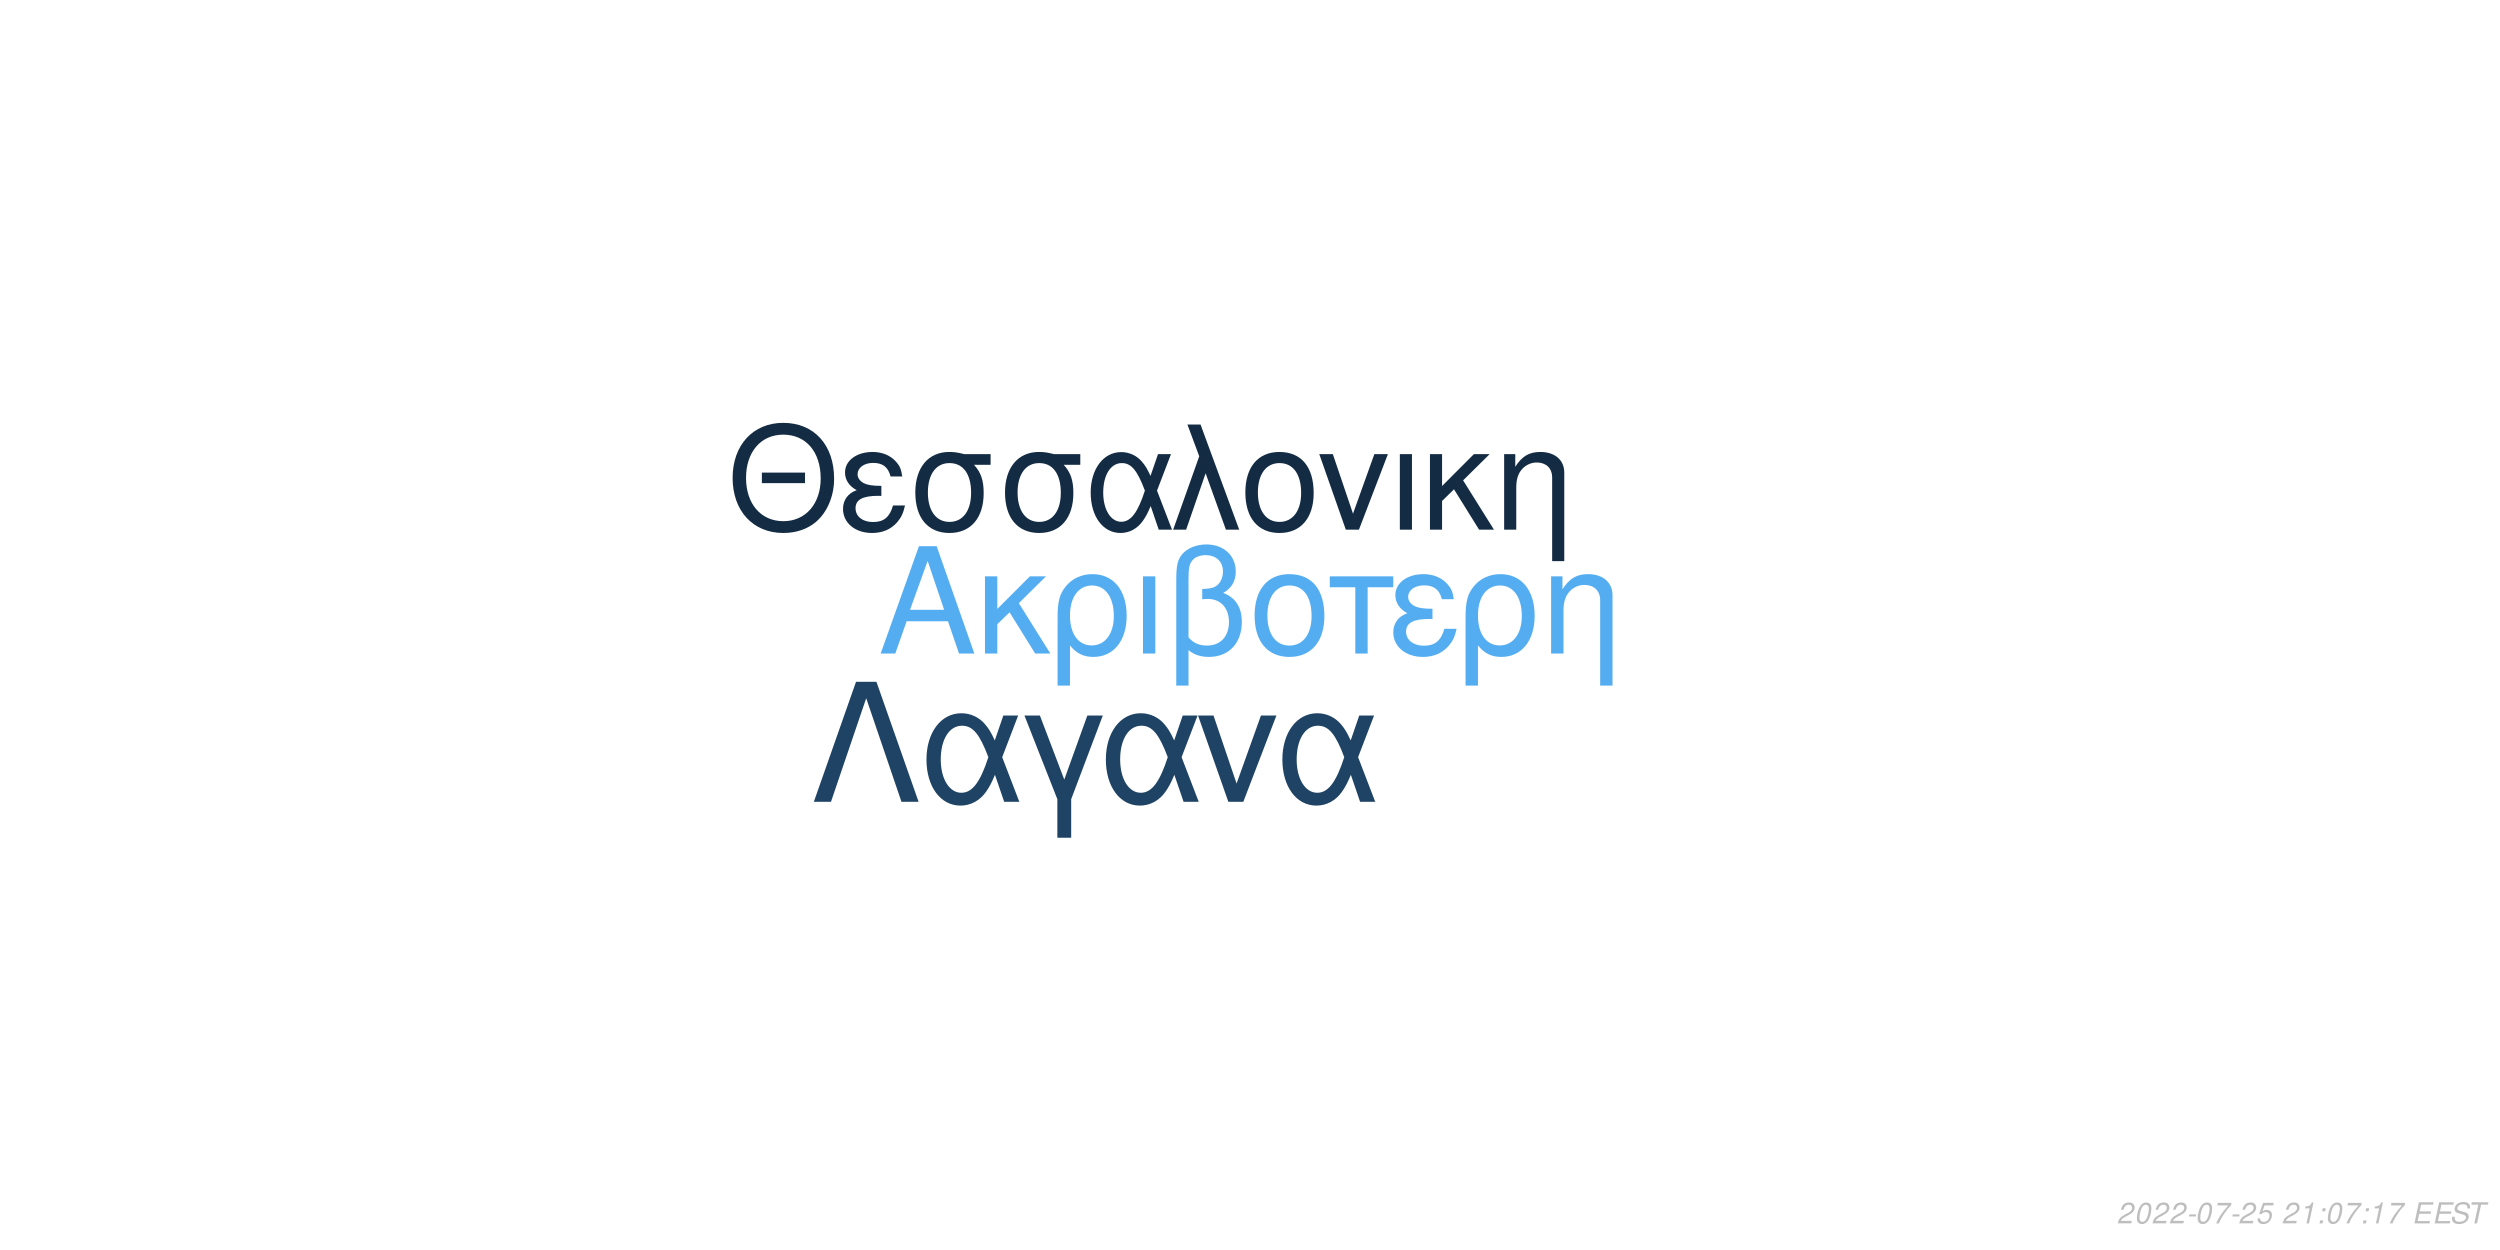
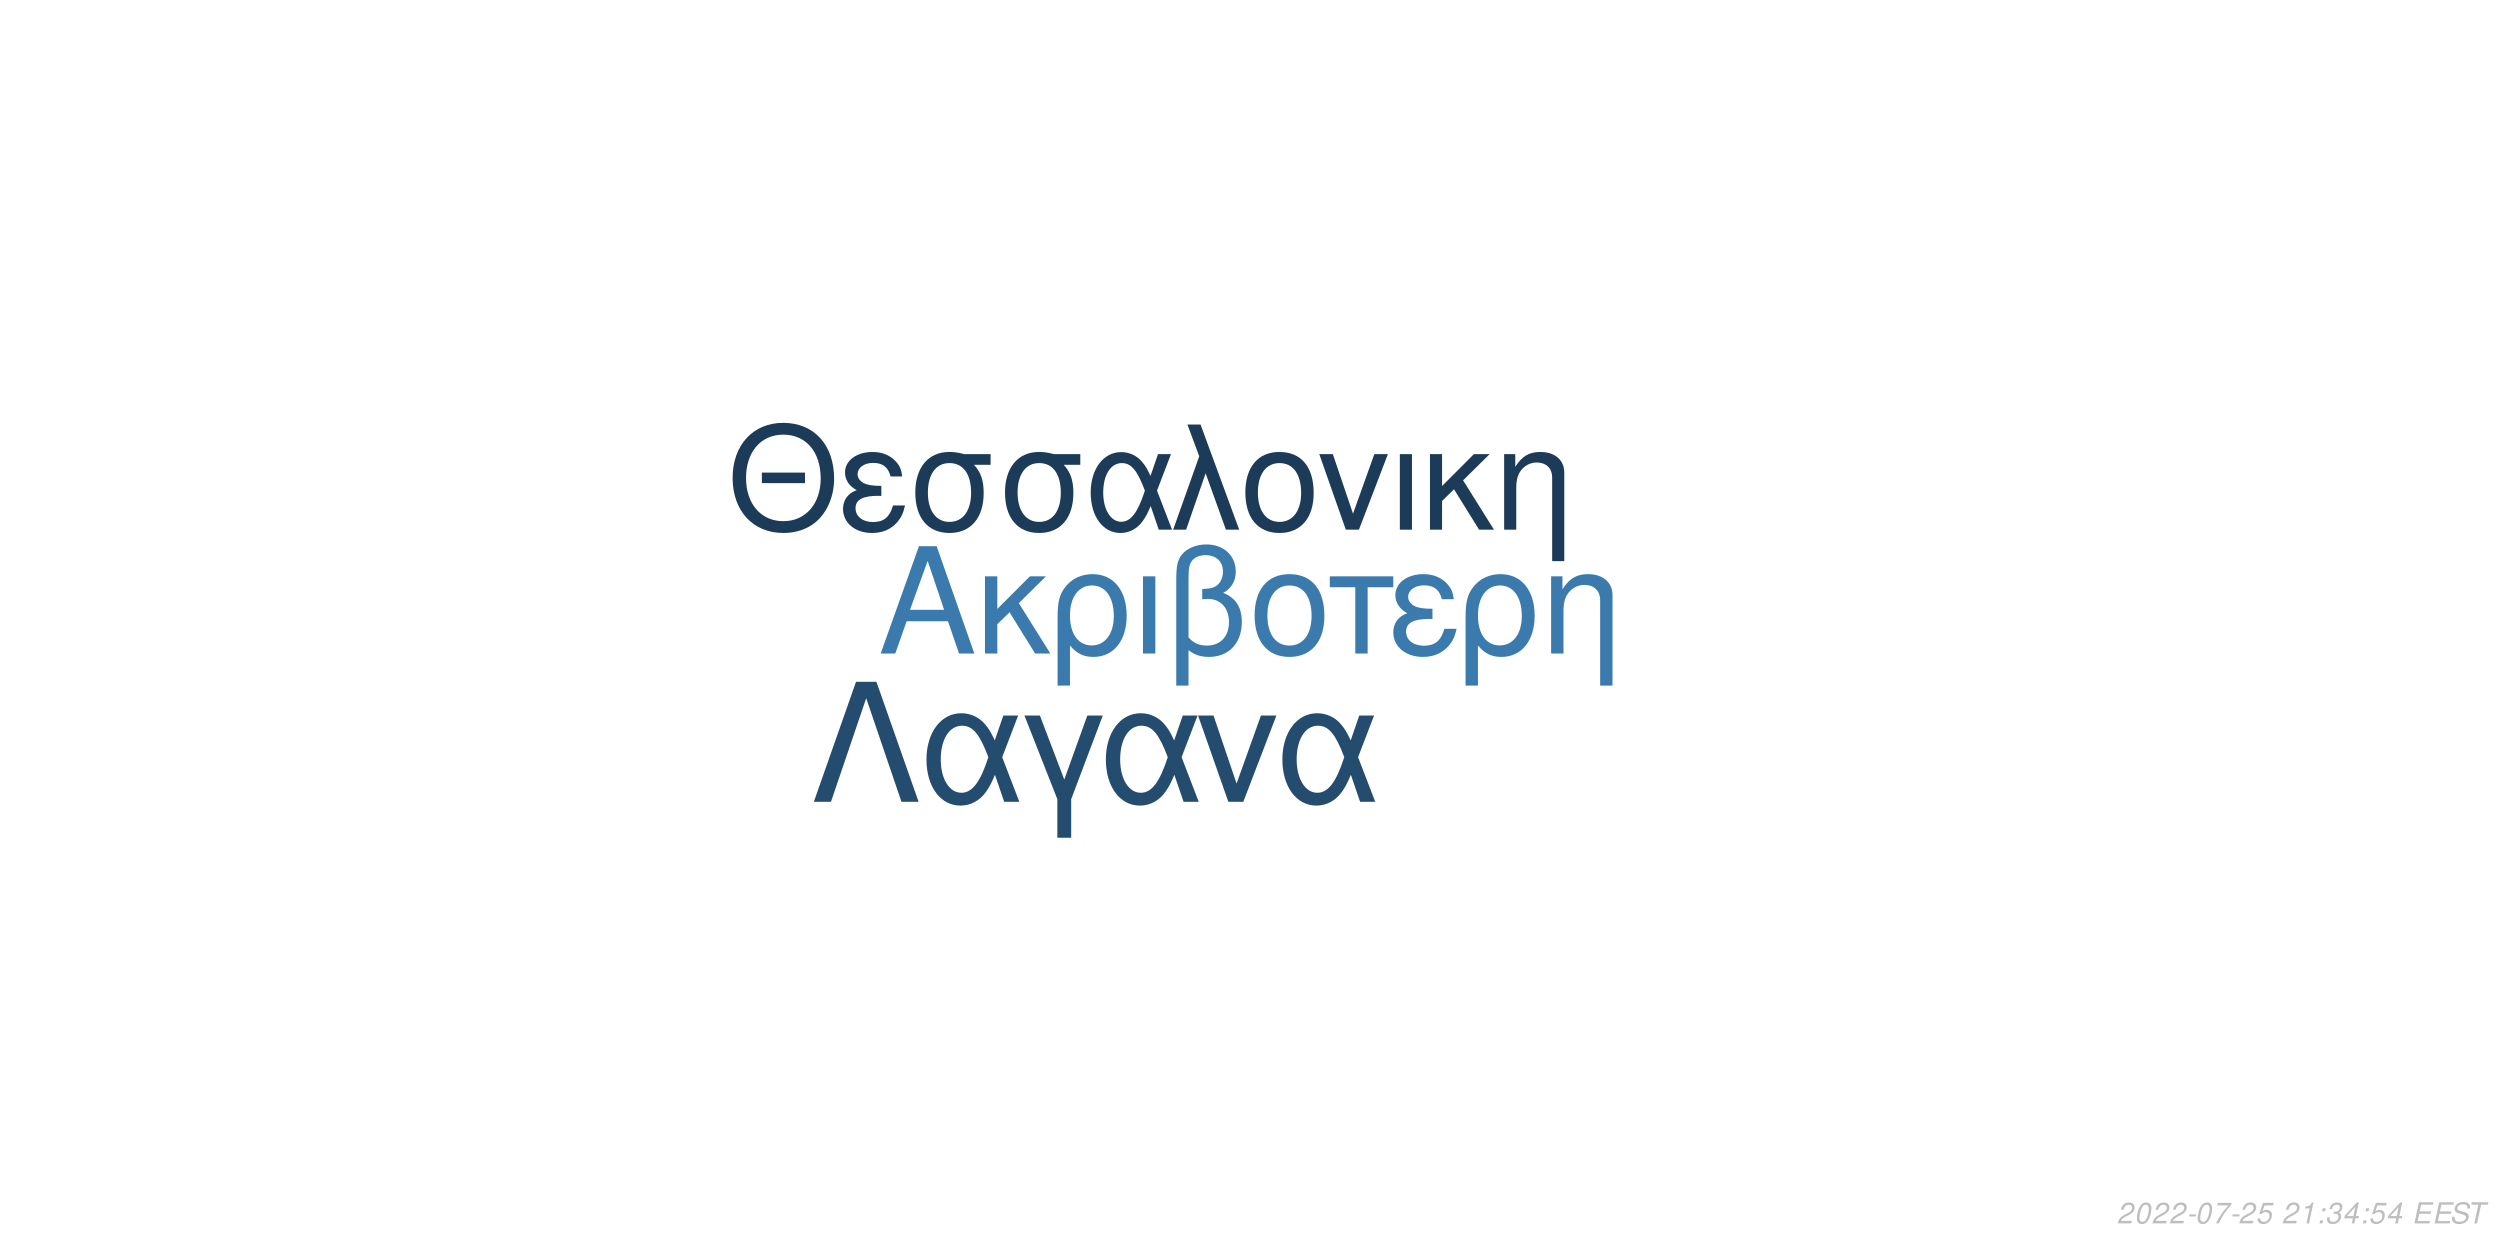
<svg xmlns="http://www.w3.org/2000/svg" xmlns:xlink="http://www.w3.org/1999/xlink" width="864pt" height="432pt" viewBox="0 0 864 432" version="1.1">
  <defs>
    <g>
      <symbol overflow="visible" id="glyph0-0">
        <path style="stroke:none;" d="" />
      </symbol>
      <symbol overflow="visible" id="glyph0-1">
        <path style="stroke:none;" d="M 24.125 -11.141 L 27.938 0 L 33.234 0 L 20.203 -37.094 L 14.094 -37.094 L 0.859 0 L 5.906 0 L 9.828 -11.141 Z M 22.797 -15.109 L 11 -15.109 L 17.094 -32.016 Z M 22.797 -15.109 " />
      </symbol>
      <symbol overflow="visible" id="glyph0-2">
        <path style="stroke:none;" d="M 7.172 -15.422 L 7.172 -26.672 L 2.906 -26.672 L 2.906 0 L 7.172 0 L 7.172 -10.125 L 11.406 -14.25 L 20.25 0 L 25.5 0 L 14.609 -17.406 L 23.969 -26.672 L 18.422 -26.672 Z M 7.172 -15.422 " />
      </symbol>
      <symbol overflow="visible" id="glyph0-3">
        <path style="stroke:none;" d="M 3 11.094 L 7.281 11.094 L 7.281 -2.797 C 9.516 -0.047 11.953 1.172 15.375 1.172 C 22.344 1.172 26.875 -4.422 26.875 -13.031 C 26.875 -21.891 22.297 -27.438 15.062 -27.438 C 11.297 -27.438 7.984 -25.906 5.797 -23.156 C 3.672 -20.516 3 -17.969 3 -12.359 Z M 14.906 -23.516 C 19.547 -23.516 22.438 -19.438 22.438 -12.922 C 22.438 -6.812 19.391 -2.797 14.812 -2.797 C 10.172 -2.797 7.281 -6.766 7.281 -13.125 C 7.281 -19.484 10.234 -23.516 14.906 -23.516 Z M 14.906 -23.516 " />
      </symbol>
      <symbol overflow="visible" id="glyph0-4">
        <path style="stroke:none;" d="M 3.516 0 L 7.781 0 L 7.781 -26.672 L 3.516 -26.672 Z M 3.516 0 " />
      </symbol>
      <symbol overflow="visible" id="glyph0-5">
        <path style="stroke:none;" d="M 4.016 11.094 L 8.25 11.094 L 8.25 -1.172 C 10.172 0.406 12.422 1.172 15.312 1.172 C 22.188 1.172 26.672 -3.609 26.672 -10.891 C 26.672 -15.984 24.578 -19.234 20.25 -20.969 C 23.109 -22.547 24.578 -25.031 24.578 -28.344 C 24.578 -33.844 20.406 -37.703 14.453 -37.703 C 10.938 -37.703 7.734 -36.391 6 -34.25 C 4.484 -32.422 4.016 -30.328 4.016 -25.391 Z M 8.25 -25.656 C 8.25 -29.359 8.5 -30.844 9.469 -32.062 C 10.375 -33.281 12.156 -34 14.094 -34 C 17.812 -34 20.156 -31.812 20.156 -28.297 C 20.156 -25.953 18.984 -23.812 17.297 -23.047 C 16.281 -22.547 15.469 -22.438 12.984 -22.297 L 12.984 -18.781 C 13.734 -18.828 14.344 -18.875 14.969 -18.875 C 19.344 -18.875 22.234 -15.719 22.234 -10.891 C 22.234 -5.906 19.281 -2.75 14.656 -2.75 C 11.953 -2.75 9.922 -3.609 8.25 -5.594 Z M 8.25 -25.656 " />
      </symbol>
      <symbol overflow="visible" id="glyph0-6">
        <path style="stroke:none;" d="M 14.094 -27.438 C 6.562 -27.438 2.094 -22.094 2.094 -13.125 C 2.094 -4.125 6.562 1.172 14.141 1.172 C 21.672 1.172 26.203 -4.172 26.203 -12.922 C 26.203 -22.188 21.828 -27.438 14.094 -27.438 Z M 14.141 -23.516 C 18.938 -23.516 21.781 -19.594 21.781 -12.984 C 21.781 -6.672 18.828 -2.75 14.141 -2.75 C 9.422 -2.75 6.516 -6.672 6.516 -13.125 C 6.516 -19.594 9.422 -23.516 14.141 -23.516 Z M 14.141 -23.516 " />
      </symbol>
      <symbol overflow="visible" id="glyph0-7">
        <path style="stroke:none;" d="M 7.891 0 L 12.156 0 L 12.156 -22.906 L 21.016 -22.906 L 21.016 -26.672 L -0.922 -26.672 L -0.922 -22.906 L 7.891 -22.906 Z M 7.891 0 " />
      </symbol>
      <symbol overflow="visible" id="glyph0-8">
        <path style="stroke:none;" d="M 14.562 -15.469 C 11.344 -15.469 9.562 -15.781 8.297 -16.438 C 6.922 -17.203 6.156 -18.328 6.156 -19.547 C 6.156 -21.891 8.453 -23.562 11.656 -23.562 C 15.062 -23.562 16.953 -22.094 17.812 -18.781 L 21.938 -18.781 C 21.578 -21.266 21.062 -22.5 19.797 -23.922 C 17.812 -26.203 14.906 -27.438 11.453 -27.438 C 5.797 -27.438 1.734 -24.375 1.734 -20.203 C 1.734 -17.609 3.156 -15.375 5.859 -13.938 C 2.797 -12.875 1.016 -10.484 1.016 -7.328 C 1.016 -2.391 5.297 1.172 11.25 1.172 C 14.969 1.172 17.906 -0.109 20.156 -2.641 C 21.578 -4.328 22.297 -5.797 22.906 -8.547 L 18.672 -8.547 C 17.5 -4.422 15.422 -2.703 11.609 -2.703 C 7.938 -2.703 5.438 -4.688 5.438 -7.578 C 5.438 -10.578 7.938 -11.953 13.484 -11.953 C 13.641 -11.953 14.094 -11.953 14.562 -11.906 Z M 14.562 -15.469 " />
      </symbol>
      <symbol overflow="visible" id="glyph0-9">
        <path style="stroke:none;" d="M 3.562 -26.672 L 3.562 0 L 7.844 0 L 7.844 -14.703 C 7.844 -17.906 8.5 -19.891 10.031 -21.531 C 11.406 -22.953 13.188 -23.719 15.062 -23.719 C 18.375 -23.719 20.516 -21.672 20.516 -18.469 L 20.516 11.094 L 24.781 11.094 L 24.781 -20.156 C 24.781 -24.578 21.469 -27.438 16.328 -27.438 C 12.359 -27.438 9.828 -25.906 7.484 -22.188 L 7.484 -26.672 Z M 3.562 -26.672 " />
      </symbol>
      <symbol overflow="visible" id="glyph1-0">
        <path style="stroke:none;" d="" />
      </symbol>
      <symbol overflow="visible" id="glyph1-1">
        <path style="stroke:none;" d="M 26.859 -19.734 L 11.953 -19.734 L 11.953 -16.094 L 26.859 -16.094 Z M 19.328 -36.922 C 8.922 -36.922 1.844 -29.25 1.844 -17.891 C 1.844 -6.484 8.875 1.141 19.391 1.141 C 23.812 1.141 27.703 -0.203 30.641 -2.688 C 34.578 -6.031 36.922 -11.656 36.922 -17.594 C 36.922 -29.297 30 -36.922 19.328 -36.922 Z M 19.328 -32.844 C 27.203 -32.844 32.281 -26.906 32.281 -17.688 C 32.281 -8.922 27.062 -2.938 19.391 -2.938 C 11.609 -2.938 6.484 -8.922 6.484 -17.891 C 6.484 -26.859 11.609 -32.844 19.328 -32.844 Z M 19.328 -32.844 " />
      </symbol>
      <symbol overflow="visible" id="glyph1-2">
        <path style="stroke:none;" d="M 14.25 -15.141 C 11.109 -15.141 9.375 -15.453 8.125 -16.094 C 6.781 -16.844 6.031 -17.938 6.031 -19.141 C 6.031 -21.422 8.266 -23.078 11.406 -23.078 C 14.75 -23.078 16.594 -21.625 17.438 -18.391 L 21.469 -18.391 C 21.125 -20.828 20.625 -22.031 19.391 -23.422 C 17.438 -25.656 14.594 -26.859 11.219 -26.859 C 5.688 -26.859 1.688 -23.875 1.688 -19.781 C 1.688 -17.234 3.094 -15.047 5.734 -13.656 C 2.734 -12.609 1 -10.266 1 -7.172 C 1 -2.344 5.188 1.141 11.016 1.141 C 14.656 1.141 17.547 -0.094 19.734 -2.594 C 21.125 -4.234 21.828 -5.688 22.422 -8.375 L 18.281 -8.375 C 17.141 -4.328 15.094 -2.641 11.359 -2.641 C 7.766 -2.641 5.328 -4.578 5.328 -7.422 C 5.328 -10.359 7.766 -11.703 13.203 -11.703 C 13.359 -11.703 13.797 -11.703 14.25 -11.656 Z M 14.25 -15.141 " />
      </symbol>
      <symbol overflow="visible" id="glyph1-3">
        <path style="stroke:none;" d="M 29 -26.109 L 19.938 -26.109 C 17.594 -26.703 16.438 -26.859 14.703 -26.859 C 7.469 -26.859 2.984 -21.469 2.984 -12.859 C 2.984 -4.031 7.375 1.141 14.797 1.141 C 22.172 1.141 26.609 -4.078 26.609 -12.656 C 26.609 -17.047 25.656 -19.828 23.266 -22.422 L 29 -22.422 Z M 14.797 -23.016 C 19.531 -23.016 22.266 -19.234 22.266 -12.75 C 22.266 -6.531 19.438 -2.688 14.797 -2.688 C 10.172 -2.688 7.328 -6.531 7.328 -12.859 C 7.328 -19.188 10.172 -23.016 14.797 -23.016 Z M 14.797 -23.016 " />
      </symbol>
      <symbol overflow="visible" id="glyph1-4">
        <path style="stroke:none;" d="M 29.344 -26.109 L 24.859 -26.109 L 22.266 -18.578 C 21.125 -21.031 20.484 -22.125 19.328 -23.469 C 17.547 -25.609 14.906 -26.812 12.156 -26.812 C 5.984 -26.812 1.594 -20.984 1.594 -12.812 C 1.594 -4.578 5.828 1.141 11.906 1.141 C 14.953 1.141 17.734 -0.344 19.625 -3.047 C 20.672 -4.531 21.281 -5.688 22.328 -8.172 L 25.109 0 L 29.703 0 L 24.516 -13.5 Z M 20.328 -13.5 C 17.891 -5.922 15.453 -2.734 12.156 -2.734 C 8.516 -2.734 5.922 -6.922 5.922 -12.812 C 5.922 -18.938 8.516 -23.016 12.359 -23.016 C 15.594 -23.016 17.688 -20.531 20.328 -13.5 Z M 20.328 -13.5 " />
      </symbol>
      <symbol overflow="visible" id="glyph1-5">
        <path style="stroke:none;" d="M 1.094 0 L 5.578 0 L 12.312 -19.484 L 19.328 0 L 23.922 0 L 10.562 -36.328 L 6.031 -36.328 L 10.109 -25.359 Z M 1.094 0 " />
      </symbol>
      <symbol overflow="visible" id="glyph1-6">
        <path style="stroke:none;" d="M 13.797 -26.859 C 6.422 -26.859 2.047 -21.625 2.047 -12.859 C 2.047 -4.031 6.422 1.141 13.859 1.141 C 21.234 1.141 25.656 -4.078 25.656 -12.656 C 25.656 -21.719 21.375 -26.859 13.797 -26.859 Z M 13.859 -23.016 C 18.531 -23.016 21.328 -19.188 21.328 -12.703 C 21.328 -6.531 18.438 -2.688 13.859 -2.688 C 9.219 -2.688 6.375 -6.531 6.375 -12.859 C 6.375 -19.188 9.219 -23.016 13.859 -23.016 Z M 13.859 -23.016 " />
      </symbol>
      <symbol overflow="visible" id="glyph1-7">
        <path style="stroke:none;" d="M 14.297 0 L 24.312 -26.109 L 19.625 -26.109 L 12.25 -5.531 L 5.281 -26.109 L 0.594 -26.109 L 9.766 0 Z M 14.297 0 " />
      </symbol>
      <symbol overflow="visible" id="glyph1-8">
        <path style="stroke:none;" d="M 3.438 0 L 7.625 0 L 7.625 -26.109 L 3.438 -26.109 Z M 3.438 0 " />
      </symbol>
      <symbol overflow="visible" id="glyph1-9">
        <path style="stroke:none;" d="M 7.031 -15.094 L 7.031 -26.109 L 2.844 -26.109 L 2.844 0 L 7.031 0 L 7.031 -9.922 L 11.156 -13.953 L 19.828 0 L 24.969 0 L 14.297 -17.047 L 23.469 -26.109 L 18.031 -26.109 Z M 7.031 -15.094 " />
      </symbol>
      <symbol overflow="visible" id="glyph1-10">
        <path style="stroke:none;" d="M 3.484 -26.109 L 3.484 0 L 7.672 0 L 7.672 -14.406 C 7.672 -17.547 8.328 -19.484 9.812 -21.078 C 11.156 -22.469 12.906 -23.219 14.75 -23.219 C 17.984 -23.219 20.078 -21.234 20.078 -18.094 L 20.078 10.859 L 24.266 10.859 L 24.266 -19.734 C 24.266 -24.062 21.031 -26.859 16 -26.859 C 12.109 -26.859 9.609 -25.359 7.328 -21.719 L 7.328 -26.109 Z M 3.484 -26.109 " />
      </symbol>
      <symbol overflow="visible" id="glyph2-0">
        <path style="stroke:none;" d="" />
      </symbol>
      <symbol overflow="visible" id="glyph2-1">
        <path style="stroke:none;" d="M 22.531 -41.484 L 15.484 -41.484 L 0.906 0 L 6.828 0 L 19 -35.797 L 31.188 0 L 37.109 0 Z M 22.531 -41.484 " />
      </symbol>
      <symbol overflow="visible" id="glyph2-2">
        <path style="stroke:none;" d="M 33.516 -29.812 L 28.391 -29.812 L 25.438 -21.219 C 24.125 -24.016 23.391 -25.266 22.078 -26.797 C 20.031 -29.25 17.016 -30.609 13.891 -30.609 C 6.828 -30.609 1.828 -23.953 1.828 -14.625 C 1.828 -5.234 6.656 1.312 13.594 1.312 C 17.078 1.312 20.266 -0.391 22.422 -3.469 C 23.609 -5.172 24.297 -6.484 25.5 -9.328 L 28.688 0 L 33.922 0 L 28 -15.422 Z M 23.219 -15.422 C 20.422 -6.766 17.641 -3.125 13.891 -3.125 C 9.734 -3.125 6.766 -7.906 6.766 -14.625 C 6.766 -21.625 9.734 -26.297 14.109 -26.297 C 17.812 -26.297 20.203 -23.453 23.219 -15.422 Z M 23.219 -15.422 " />
      </symbol>
      <symbol overflow="visible" id="glyph2-3">
        <path style="stroke:none;" d="M 12.062 12.406 L 16.844 12.406 L 16.844 -0.906 L 27.766 -29.812 L 22.422 -29.812 L 14.453 -7.688 L 6.031 -29.812 L 0.688 -29.812 L 12.062 -0.906 Z M 12.062 12.406 " />
      </symbol>
      <symbol overflow="visible" id="glyph2-4">
        <path style="stroke:none;" d="M 16.328 0 L 27.766 -29.812 L 22.422 -29.812 L 14 -6.312 L 6.031 -29.812 L 0.688 -29.812 L 11.156 0 Z M 16.328 0 " />
      </symbol>
      <symbol overflow="visible" id="glyph3-0">
        <path style="stroke:none;" d="" />
      </symbol>
      <symbol overflow="visible" id="glyph3-1">
        <path style="stroke:none;" d="M 5.234 -0.875 L 1.469 -0.875 C 1.641 -1.375 2.203 -1.891 3.109 -2.344 L 4.234 -2.938 C 5.562 -3.625 6.219 -4.469 6.219 -5.484 C 6.219 -5.938 6.062 -6.359 5.797 -6.656 C 5.469 -7.047 4.984 -7.234 4.312 -7.234 C 2.766 -7.234 1.891 -6.453 1.484 -4.734 L 2.375 -4.734 C 2.484 -5.188 2.609 -5.484 2.797 -5.75 C 3.094 -6.203 3.609 -6.453 4.188 -6.453 C 4.891 -6.453 5.344 -6.031 5.344 -5.375 C 5.344 -4.703 4.859 -4.094 4.016 -3.656 L 2.984 -3.125 C 1.234 -2.188 0.797 -1.656 0.344 -0.016 L 5.047 -0.016 Z M 5.234 -0.875 " />
      </symbol>
      <symbol overflow="visible" id="glyph3-2">
        <path style="stroke:none;" d="M 4.203 -7.234 C 3.375 -7.234 2.688 -6.812 2.125 -5.984 C 1.484 -5.047 0.984 -3.188 0.984 -1.734 C 0.984 -1.109 1.172 -0.562 1.484 -0.266 C 1.797 0.047 2.281 0.234 2.766 0.234 C 3.625 0.234 4.281 -0.156 4.859 -1.016 C 5.516 -1.953 6 -3.797 6 -5.266 C 6 -6.5 5.328 -7.234 4.203 -7.234 Z M 4.094 -6.453 C 4.734 -6.453 5.125 -5.984 5.125 -5.156 C 5.125 -4.203 4.781 -2.625 4.406 -1.812 C 3.984 -0.938 3.516 -0.547 2.875 -0.547 C 2.25 -0.547 1.875 -1.031 1.875 -1.828 C 1.875 -2.797 2.203 -4.344 2.594 -5.203 C 2.984 -6.047 3.453 -6.453 4.094 -6.453 Z M 4.094 -6.453 " />
      </symbol>
      <symbol overflow="visible" id="glyph3-3">
        <path style="stroke:none;" d="M 3.516 -3.125 L 1.125 -3.125 L 0.969 -2.406 L 3.359 -2.406 Z M 3.516 -3.125 " />
      </symbol>
      <symbol overflow="visible" id="glyph3-4">
        <path style="stroke:none;" d="M 6.703 -7.094 L 1.953 -7.094 L 1.766 -6.219 L 5.594 -6.219 C 3.344 -3.688 2.266 -2.109 1.375 0 L 2.344 0 C 3.031 -1.906 4.828 -4.594 6.547 -6.281 Z M 6.703 -7.094 " />
      </symbol>
      <symbol overflow="visible" id="glyph3-5">
        <path style="stroke:none;" d="M 6.297 -7.094 L 2.594 -7.094 L 1.234 -3.234 L 2.047 -3.234 C 2.656 -3.766 2.938 -3.906 3.531 -3.906 C 4.328 -3.906 4.797 -3.453 4.797 -2.688 C 4.797 -1.438 3.969 -0.547 2.828 -0.547 C 2.031 -0.547 1.609 -0.938 1.578 -1.734 L 0.703 -1.734 L 0.703 -1.516 C 0.703 -0.938 0.844 -0.547 1.188 -0.266 C 1.562 0.062 2.078 0.234 2.703 0.234 C 3.656 0.234 4.391 -0.156 4.984 -0.922 C 5.422 -1.5 5.672 -2.234 5.672 -2.953 C 5.672 -4 4.938 -4.672 3.812 -4.672 C 3.328 -4.672 2.906 -4.547 2.406 -4.234 L 3.109 -6.219 L 6.109 -6.219 Z M 6.297 -7.094 " />
      </symbol>
      <symbol overflow="visible" id="glyph3-6">
        <path style="stroke:none;" d="" />
      </symbol>
      <symbol overflow="visible" id="glyph3-7">
        <path style="stroke:none;" d="M 3.703 -5.188 L 2.594 0 L 3.469 0 L 5.016 -7.234 L 4.438 -7.234 C 3.906 -6.156 3.688 -6.016 2.234 -5.812 L 2.109 -5.188 Z M 3.703 -5.188 " />
      </symbol>
      <symbol overflow="visible" id="glyph3-8">
        <path style="stroke:none;" d="M 2.359 -1.031 L 1.312 -1.031 L 1.094 0 L 2.141 0 Z M 3.266 -5.234 L 2.219 -5.234 L 2 -4.203 L 3.047 -4.203 Z M 3.266 -5.234 " />
      </symbol>
      <symbol overflow="visible" id="glyph3-9">
+         <path style="stroke:none;" d="M 2.922 -3.312 C 3.125 -3.344 3.234 -3.344 3.375 -3.344 C 4.203 -3.344 4.688 -3 4.688 -2.406 C 4.688 -1.312 3.906 -0.547 2.781 -0.547 C 2.047 -0.547 1.594 -0.938 1.594 -1.562 C 1.594 -1.719 1.609 -1.844 1.656 -2.094 L 0.766 -2.094 C 0.734 -1.797 0.719 -1.641 0.719 -1.469 C 0.719 -0.375 1.406 0.234 2.641 0.234 C 3.547 0.234 4.297 -0.078 4.812 -0.656 C 5.266 -1.156 5.562 -1.875 5.562 -2.547 C 5.562 -3.125 5.344 -3.453 4.797 -3.734 C 5.641 -4.234 6.016 -4.844 6.016 -5.734 C 6.016 -6.656 5.312 -7.234 4.203 -7.234 C 3.375 -7.234 2.672 -6.938 2.188 -6.375 C 1.891 -6.031 1.703 -5.641 1.516 -4.906 L 2.391 -4.906 C 2.5 -5.359 2.594 -5.594 2.734 -5.812 C 3.047 -6.234 3.516 -6.453 4.078 -6.453 C 4.734 -6.453 5.141 -6.125 5.141 -5.578 C 5.141 -5.188 5.016 -4.797 4.797 -4.547 C 4.516 -4.234 4 -4.062 3.266 -4.062 L 3.078 -4.062 Z M 2.922 -3.312 " />
+       </symbol>
+       <symbol overflow="visible" id="glyph3-10">
+         <path style="stroke:none;" d="M 3.625 -1.75 L 3.266 0 L 4.141 0 L 4.516 -1.75 L 5.562 -1.75 L 5.734 -2.531 L 4.688 -2.531 L 5.688 -7.234 L 5.016 -7.234 L 0.844 -2.672 L 0.641 -1.75 Z M 3.797 -2.531 L 1.594 -2.531 L 4.469 -5.703 Z M 3.797 -2.531 " />
+       </symbol>
+       <symbol overflow="visible" id="glyph3-11">
        <path style="stroke:none;" d="M 2.547 -3.312 L 6.5 -3.312 L 6.688 -4.141 L 2.719 -4.141 L 3.219 -6.469 L 7.344 -6.469 L 7.516 -7.297 L 2.453 -7.297 L 0.906 0 L 6.125 0 L 6.297 -0.812 L 2.016 -0.812 Z M 2.547 -3.312 " />
      </symbol>
-       <symbol overflow="visible" id="glyph3-10">
+       <symbol overflow="visible" id="glyph3-12">
        <path style="stroke:none;" d="M 7.062 -5.156 C 7.125 -5.438 7.141 -5.562 7.141 -5.703 C 7.141 -6.156 6.938 -6.594 6.594 -6.891 C 6.188 -7.25 5.656 -7.406 4.875 -7.406 C 3.844 -7.406 3.047 -7.125 2.5 -6.562 C 2.094 -6.141 1.781 -5.438 1.781 -4.922 C 1.781 -4.297 2.219 -3.766 2.891 -3.562 L 4.594 -3.094 C 5.406 -2.859 5.734 -2.578 5.734 -2.094 C 5.734 -1.781 5.547 -1.406 5.266 -1.141 C 4.844 -0.766 4.266 -0.578 3.453 -0.578 C 2.328 -0.578 1.812 -0.984 1.812 -1.906 C 1.812 -2.047 1.812 -2.125 1.844 -2.312 L 0.984 -2.312 C 0.906 -2.062 0.891 -1.906 0.891 -1.688 C 0.891 -0.484 1.797 0.234 3.297 0.234 C 4.359 0.234 5.234 -0.062 5.812 -0.609 C 6.344 -1.078 6.688 -1.797 6.688 -2.375 C 6.688 -2.641 6.609 -2.906 6.453 -3.156 C 6.234 -3.5 5.938 -3.703 5.469 -3.828 L 3.75 -4.312 C 2.984 -4.547 2.734 -4.734 2.734 -5.188 C 2.734 -5.547 2.875 -5.844 3.188 -6.109 C 3.547 -6.438 4.031 -6.594 4.703 -6.594 C 5.266 -6.594 5.688 -6.484 5.906 -6.297 C 6.094 -6.125 6.219 -5.797 6.219 -5.516 C 6.219 -5.422 6.203 -5.344 6.188 -5.156 Z M 7.062 -5.156 " />
      </symbol>
-       <symbol overflow="visible" id="glyph3-11">
+       <symbol overflow="visible" id="glyph3-13">
        <path style="stroke:none;" d="M 4.938 -6.469 L 7.312 -6.469 L 7.484 -7.297 L 1.75 -7.297 L 1.578 -6.469 L 3.984 -6.469 L 2.609 0 L 3.547 0 Z M 4.938 -6.469 " />
      </symbol>
    </g>
  </defs>
  <g id="surface1">
    <rect x="0" y="0" width="864" height="432" style="fill:rgb(100%,100%,100%);fill-opacity:1;stroke:none;" />
-     <g style="fill:rgb(32.941%,67.843%,94.51%);fill-opacity:1;">
+     <g style="fill:rgb(23.137%,47.843%,67.843%);fill-opacity:1;">
      <use xlink:href="#glyph0-1" x="303.5" y="225.861" />
      <use xlink:href="#glyph0-2" x="337.5" y="225.861" />
      <use xlink:href="#glyph0-3" x="362.5" y="225.861" />
      <use xlink:href="#glyph0-4" x="391.5" y="225.861" />
      <use xlink:href="#glyph0-5" x="402.5" y="225.861" />
      <use xlink:href="#glyph0-6" x="431.5" y="225.861" />
      <use xlink:href="#glyph0-7" x="460.5" y="225.861" />
      <use xlink:href="#glyph0-8" x="480.5" y="225.861" />
      <use xlink:href="#glyph0-3" x="503.5" y="225.861" />
      <use xlink:href="#glyph0-9" x="532.5" y="225.861" />
    </g>
-     <g style="fill:rgb(7.451%,16.863%,26.275%);fill-opacity:1;">
+     <g style="fill:rgb(10.588%,23.137%,34.51%);fill-opacity:1;">
      <use xlink:href="#glyph1-1" x="251.348" y="183.058" />
      <use xlink:href="#glyph1-2" x="290.348" y="183.058" />
      <use xlink:href="#glyph1-3" x="313.348" y="183.058" />
      <use xlink:href="#glyph1-3" x="344.348" y="183.058" />
      <use xlink:href="#glyph1-4" x="375.348" y="183.058" />
      <use xlink:href="#glyph1-5" x="404.348" y="183.058" />
      <use xlink:href="#glyph1-6" x="428.348" y="183.058" />
      <use xlink:href="#glyph1-7" x="455.348" y="183.058" />
      <use xlink:href="#glyph1-8" x="480.348" y="183.058" />
      <use xlink:href="#glyph1-9" x="491.348" y="183.058" />
      <use xlink:href="#glyph1-10" x="516.348" y="183.058" />
    </g>
-     <g style="fill:rgb(12.157%,26.275%,39.216%);fill-opacity:1;">
+     <g style="fill:rgb(14.118%,29.804%,43.529%);fill-opacity:1;">
      <use xlink:href="#glyph2-1" x="280.359" y="277.105" />
      <use xlink:href="#glyph2-2" x="318.359" y="277.105" />
      <use xlink:href="#glyph2-3" x="353.359" y="277.105" />
      <use xlink:href="#glyph2-2" x="380.359" y="277.105" />
      <use xlink:href="#glyph2-4" x="413.359" y="277.105" />
      <use xlink:href="#glyph2-2" x="441.359" y="277.105" />
    </g>
    <g style="fill:rgb(74.51%,74.51%,74.51%);fill-opacity:1;">
      <use xlink:href="#glyph3-1" x="731.52" y="422.81" />
      <use xlink:href="#glyph3-2" x="737.52" y="422.81" />
      <use xlink:href="#glyph3-1" x="743.52" y="422.81" />
      <use xlink:href="#glyph3-1" x="749.52" y="422.81" />
      <use xlink:href="#glyph3-3" x="755.52" y="422.81" />
      <use xlink:href="#glyph3-2" x="758.52" y="422.81" />
      <use xlink:href="#glyph3-4" x="764.52" y="422.81" />
      <use xlink:href="#glyph3-3" x="770.52" y="422.81" />
      <use xlink:href="#glyph3-1" x="773.52" y="422.81" />
      <use xlink:href="#glyph3-5" x="779.52" y="422.81" />
      <use xlink:href="#glyph3-6" x="785.52" y="422.81" />
      <use xlink:href="#glyph3-1" x="788.52" y="422.81" />
      <use xlink:href="#glyph3-7" x="794.52" y="422.81" />
      <use xlink:href="#glyph3-8" x="800.52" y="422.81" />
-       <use xlink:href="#glyph3-2" x="803.52" y="422.81" />
-       <use xlink:href="#glyph3-4" x="809.52" y="422.81" />
+       <use xlink:href="#glyph3-9" x="803.52" y="422.81" />
+       <use xlink:href="#glyph3-10" x="809.52" y="422.81" />
      <use xlink:href="#glyph3-8" x="815.52" y="422.81" />
-       <use xlink:href="#glyph3-7" x="818.52" y="422.81" />
-       <use xlink:href="#glyph3-4" x="824.52" y="422.81" />
+       <use xlink:href="#glyph3-5" x="818.52" y="422.81" />
+       <use xlink:href="#glyph3-10" x="824.52" y="422.81" />
      <use xlink:href="#glyph3-6" x="830.52" y="422.81" />
-       <use xlink:href="#glyph3-9" x="833.52" y="422.81" />
-       <use xlink:href="#glyph3-9" x="840.52" y="422.81" />
-       <use xlink:href="#glyph3-10" x="846.52" y="422.81" />
-       <use xlink:href="#glyph3-11" x="852.52" y="422.81" />
+       <use xlink:href="#glyph3-11" x="833.52" y="422.81" />
+       <use xlink:href="#glyph3-11" x="840.52" y="422.81" />
+       <use xlink:href="#glyph3-12" x="846.52" y="422.81" />
+       <use xlink:href="#glyph3-13" x="852.52" y="422.81" />
    </g>
  </g>
</svg>
